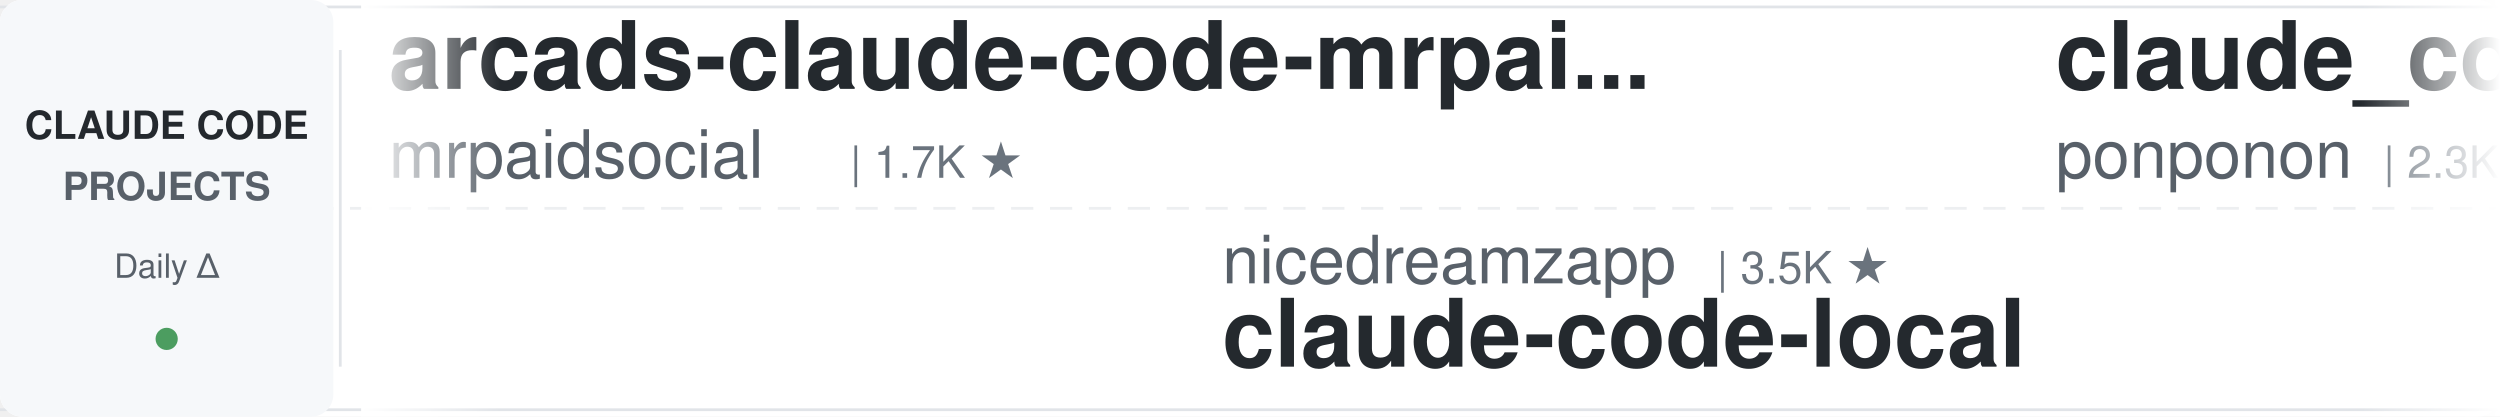
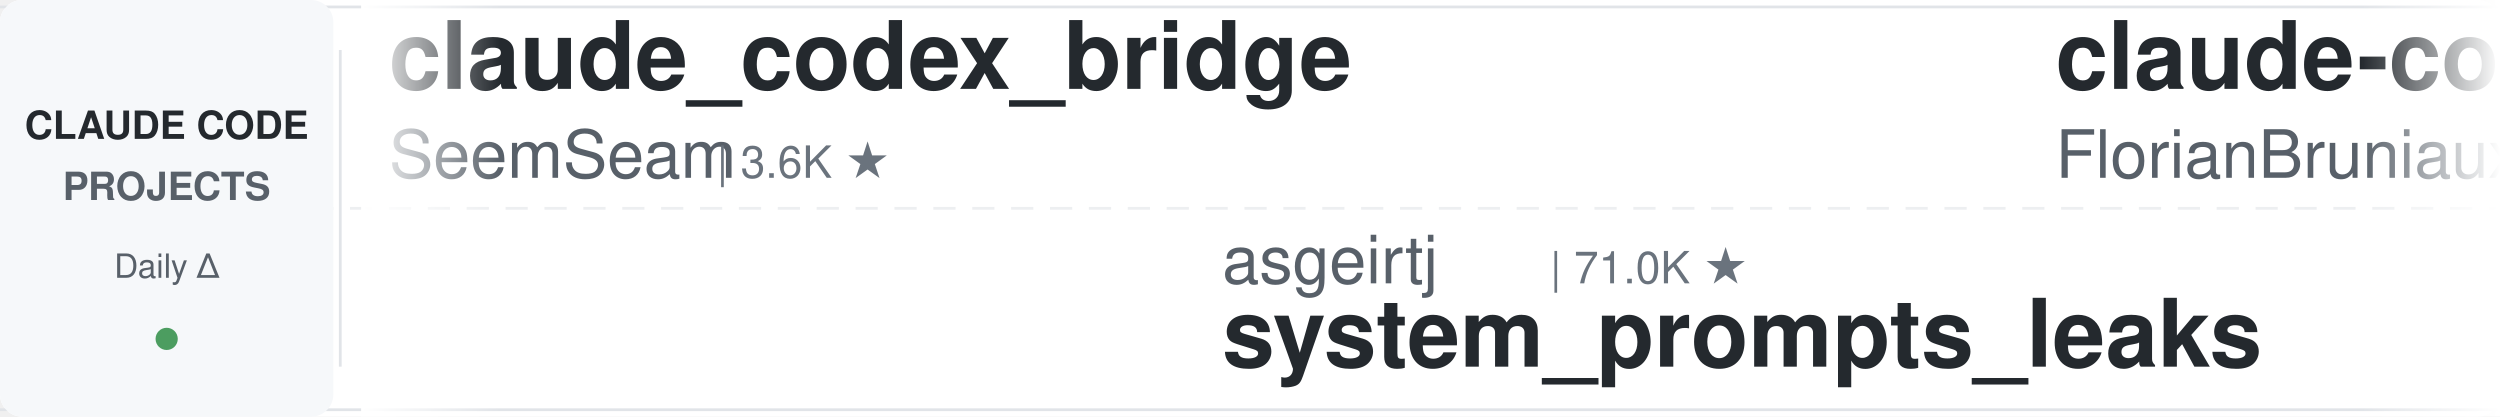
<svg xmlns="http://www.w3.org/2000/svg" width="900" height="150">
  <defs>
    <linearGradient id="leftFade" x1="0%" y1="0%" x2="100%" y2="0%">
      <stop offset="0%" style="stop-color:#ffffff;stop-opacity:1" />
      <stop offset="100%" style="stop-color:#ffffff;stop-opacity:0" />
    </linearGradient>
    <linearGradient id="rightFade" x1="0%" y1="0%" x2="100%" y2="0%">
      <stop offset="0%" style="stop-color:#ffffff;stop-opacity:0" />
      <stop offset="100%" style="stop-color:#ffffff;stop-opacity:1" />
    </linearGradient>
  </defs>
  <rect width="900" height="150" fill="#ffffff" rx="8" />
  <rect x="0" y="2" width="900" height="1" fill="#e1e4e8" />
  <rect x="0" y="147" width="900" height="1" fill="#e1e4e8" />
  <line x1="0" y1="75" x2="900" y2="75" stroke="#e1e4e8" stroke-width="1" stroke-dasharray="8 6" opacity="0.6" />
  <rect x="0" y="0" width="120" height="150" fill="#f6f8fa" rx="8" />
  <text x="60" y="50" font-family="-apple-system, BlinkMacSystemFont, 'Segoe UI', Helvetica, Arial, sans-serif" font-size="14" font-weight="600" fill="#24292e" text-anchor="middle">CLAUDE CODE</text>
  <text x="60" y="72" font-family="-apple-system, BlinkMacSystemFont, 'Segoe UI', Helvetica, Arial, sans-serif" font-size="14" font-weight="600" fill="#586069" text-anchor="middle">PROJECTS</text>
  <text x="60" y="100" font-family="-apple-system, BlinkMacSystemFont, 'Segoe UI', Helvetica, Arial, sans-serif" font-size="12" font-weight="500" fill="#586069" text-anchor="middle">Daily Δ</text>
  <circle cx="60" cy="122" r="4" fill="#22863a" opacity="0.8" />
  <rect x="122" y="18" width="1" height="114" fill="#e1e4e8" />
  <clipPath id="tickerClip">
    <rect x="130" y="0" width="770" height="150" />
  </clipPath>
  <g clip-path="url(#tickerClip)">
    <g id="tickerItems">
      <animateTransform attributeName="transform" attributeType="XML" type="translate" from="0 0" to="-3000 0" dur="54s" repeatCount="indefinite" />
      <g transform="translate(0, 0)">
-         <text x="140" y="32" font-family="-apple-system, BlinkMacSystemFont, 'Segoe UI', Helvetica, Arial, sans-serif" font-size="34" font-weight="600" fill="#24292e">arcads-claude-code-mrpai...</text>
-         <text x="140" y="64" font-family="-apple-system, BlinkMacSystemFont, 'Segoe UI', Helvetica, Arial, sans-serif" font-size="24" font-weight="400" fill="#586069">mrpaidsocial</text>
-         <text x="306" y="64" font-family="-apple-system, BlinkMacSystemFont, 'Segoe UI', Helvetica, Arial, sans-serif" font-size="16" font-weight="500" fill="#6a737d">| 1.7K ★</text>
+         <text x="140" y="32" font-family="-apple-system, BlinkMacSystemFont, 'Segoe UI', Helvetica, Arial, sans-serif" font-size="34" font-weight="600" fill="#24292e">claude_codex_bridge</text>
+         <text x="140" y="64" font-family="-apple-system, BlinkMacSystemFont, 'Segoe UI', Helvetica, Arial, sans-serif" font-size="24" font-weight="400" fill="#586069">SeemSeam</text>
+         <text x="258" y="64" font-family="-apple-system, BlinkMacSystemFont, 'Segoe UI', Helvetica, Arial, sans-serif" font-size="16" font-weight="500" fill="#6a737d">| 3.6K ★</text>
      </g>
      <g transform="translate(300, 0)">
-         <text x="140" y="102" font-family="-apple-system, BlinkMacSystemFont, 'Segoe UI', Helvetica, Arial, sans-serif" font-size="24" font-weight="400" fill="#586069">nicedreamzapp</text>
-         <text x="318" y="102" font-family="-apple-system, BlinkMacSystemFont, 'Segoe UI', Helvetica, Arial, sans-serif" font-size="16" font-weight="500" fill="#6a737d">| 3.5K ★</text>
-         <text x="140" y="132" font-family="-apple-system, BlinkMacSystemFont, 'Segoe UI', Helvetica, Arial, sans-serif" font-size="34" font-weight="600" fill="#24292e">claude-code-local</text>
+         <text x="140" y="102" font-family="-apple-system, BlinkMacSystemFont, 'Segoe UI', Helvetica, Arial, sans-serif" font-size="24" font-weight="400" fill="#586069">asgeirtj</text>
+         <text x="258" y="102" font-family="-apple-system, BlinkMacSystemFont, 'Segoe UI', Helvetica, Arial, sans-serif" font-size="16" font-weight="500" fill="#6a737d">| 71.0K ★</text>
+         <text x="140" y="132" font-family="-apple-system, BlinkMacSystemFont, 'Segoe UI', Helvetica, Arial, sans-serif" font-size="34" font-weight="600" fill="#24292e">system_prompts_leaks</text>
      </g>
      <g transform="translate(600, 0)">
-         <text x="140" y="32" font-family="-apple-system, BlinkMacSystemFont, 'Segoe UI', Helvetica, Arial, sans-serif" font-size="34" font-weight="600" fill="#24292e">claude_code_src</text>
-         <text x="140" y="64" font-family="-apple-system, BlinkMacSystemFont, 'Segoe UI', Helvetica, Arial, sans-serif" font-size="24" font-weight="400" fill="#586069">ponponon</text>
-         <text x="258" y="64" font-family="-apple-system, BlinkMacSystemFont, 'Segoe UI', Helvetica, Arial, sans-serif" font-size="16" font-weight="500" fill="#6a737d">| 2.3K ★</text>
+         <text x="140" y="32" font-family="-apple-system, BlinkMacSystemFont, 'Segoe UI', Helvetica, Arial, sans-serif" font-size="34" font-weight="600" fill="#24292e">claude-code-ultimate-gui...</text>
+         <text x="140" y="64" font-family="-apple-system, BlinkMacSystemFont, 'Segoe UI', Helvetica, Arial, sans-serif" font-size="24" font-weight="400" fill="#586069">FlorianBruniaux</text>
+         <text x="342" y="64" font-family="-apple-system, BlinkMacSystemFont, 'Segoe UI', Helvetica, Arial, sans-serif" font-size="16" font-weight="500" fill="#6a737d">| 6.4K ★</text>
      </g>
      <g transform="translate(900, 0)">
-         <text x="140" y="102" font-family="-apple-system, BlinkMacSystemFont, 'Segoe UI', Helvetica, Arial, sans-serif" font-size="24" font-weight="400" fill="#586069">edmund-io</text>
-         <text x="270" y="102" font-family="-apple-system, BlinkMacSystemFont, 'Segoe UI', Helvetica, Arial, sans-serif" font-size="16" font-weight="500" fill="#6a737d">| 1.5K ★</text>
-         <text x="140" y="132" font-family="-apple-system, BlinkMacSystemFont, 'Segoe UI', Helvetica, Arial, sans-serif" font-size="34" font-weight="600" fill="#24292e">edmunds-claude-code</text>
+         <text x="140" y="102" font-family="-apple-system, BlinkMacSystemFont, 'Segoe UI', Helvetica, Arial, sans-serif" font-size="24" font-weight="400" fill="#586069">Maciek-roboblog</text>
+         <text x="342" y="102" font-family="-apple-system, BlinkMacSystemFont, 'Segoe UI', Helvetica, Arial, sans-serif" font-size="16" font-weight="500" fill="#6a737d">| 8.8K ★</text>
+         <text x="140" y="132" font-family="-apple-system, BlinkMacSystemFont, 'Segoe UI', Helvetica, Arial, sans-serif" font-size="34" font-weight="600" fill="#24292e">Claude-Code-Usage-Monito...</text>
      </g>
      <g transform="translate(1200, 0)">
-         <text x="140" y="32" font-family="-apple-system, BlinkMacSystemFont, 'Segoe UI', Helvetica, Arial, sans-serif" font-size="34" font-weight="600" fill="#24292e">claude-code-showcase</text>
-         <text x="140" y="64" font-family="-apple-system, BlinkMacSystemFont, 'Segoe UI', Helvetica, Arial, sans-serif" font-size="24" font-weight="400" fill="#586069">ChrisWiles</text>
-         <text x="282" y="64" font-family="-apple-system, BlinkMacSystemFont, 'Segoe UI', Helvetica, Arial, sans-serif" font-size="16" font-weight="500" fill="#6a737d">| 6.1K ★</text>
+         <text x="140" y="32" font-family="-apple-system, BlinkMacSystemFont, 'Segoe UI', Helvetica, Arial, sans-serif" font-size="34" font-weight="600" fill="#24292e">claude-code-local</text>
+         <text x="140" y="64" font-family="-apple-system, BlinkMacSystemFont, 'Segoe UI', Helvetica, Arial, sans-serif" font-size="24" font-weight="400" fill="#586069">nicedreamzapp</text>
+         <text x="318" y="64" font-family="-apple-system, BlinkMacSystemFont, 'Segoe UI', Helvetica, Arial, sans-serif" font-size="16" font-weight="500" fill="#6a737d">| 3.5K ★</text>
      </g>
      <g transform="translate(1500, 0)">
-         <text x="140" y="102" font-family="-apple-system, BlinkMacSystemFont, 'Segoe UI', Helvetica, Arial, sans-serif" font-size="24" font-weight="400" fill="#586069">musistudio</text>
-         <text x="282" y="102" font-family="-apple-system, BlinkMacSystemFont, 'Segoe UI', Helvetica, Arial, sans-serif" font-size="16" font-weight="500" fill="#6a737d">| 38.1K ★</text>
-         <text x="140" y="132" font-family="-apple-system, BlinkMacSystemFont, 'Segoe UI', Helvetica, Arial, sans-serif" font-size="34" font-weight="600" fill="#24292e">claude-code-router</text>
+         <text x="140" y="102" font-family="-apple-system, BlinkMacSystemFont, 'Segoe UI', Helvetica, Arial, sans-serif" font-size="24" font-weight="400" fill="#586069">shareAI-lab</text>
+         <text x="294" y="102" font-family="-apple-system, BlinkMacSystemFont, 'Segoe UI', Helvetica, Arial, sans-serif" font-size="16" font-weight="500" fill="#6a737d">| 80.1K ★</text>
+         <text x="140" y="132" font-family="-apple-system, BlinkMacSystemFont, 'Segoe UI', Helvetica, Arial, sans-serif" font-size="34" font-weight="600" fill="#24292e">learn-claude-code</text>
      </g>
      <g transform="translate(1800, 0)">
-         <text x="140" y="32" font-family="-apple-system, BlinkMacSystemFont, 'Segoe UI', Helvetica, Arial, sans-serif" font-size="34" font-weight="600" fill="#24292e">claude-coder</text>
-         <text x="140" y="64" font-family="-apple-system, BlinkMacSystemFont, 'Segoe UI', Helvetica, Arial, sans-serif" font-size="24" font-weight="400" fill="#586069">kodu-ai</text>
-         <text x="246" y="64" font-family="-apple-system, BlinkMacSystemFont, 'Segoe UI', Helvetica, Arial, sans-serif" font-size="16" font-weight="500" fill="#6a737d">| 5.2K ★</text>
+         <text x="140" y="32" font-family="-apple-system, BlinkMacSystemFont, 'Segoe UI', Helvetica, Arial, sans-serif" font-size="34" font-weight="600" fill="#24292e">awesome-claude-code</text>
+         <text x="140" y="64" font-family="-apple-system, BlinkMacSystemFont, 'Segoe UI', Helvetica, Arial, sans-serif" font-size="24" font-weight="400" fill="#586069">jqueryscript</text>
+         <text x="306" y="64" font-family="-apple-system, BlinkMacSystemFont, 'Segoe UI', Helvetica, Arial, sans-serif" font-size="16" font-weight="500" fill="#6a737d">| 544 ★</text>
      </g>
      <g transform="translate(2100, 0)">
-         <text x="140" y="102" font-family="-apple-system, BlinkMacSystemFont, 'Segoe UI', Helvetica, Arial, sans-serif" font-size="24" font-weight="400" fill="#586069">feiskyer</text>
-         <text x="258" y="102" font-family="-apple-system, BlinkMacSystemFont, 'Segoe UI', Helvetica, Arial, sans-serif" font-size="16" font-weight="500" fill="#6a737d">| 1.7K ★</text>
-         <text x="140" y="132" font-family="-apple-system, BlinkMacSystemFont, 'Segoe UI', Helvetica, Arial, sans-serif" font-size="34" font-weight="600" fill="#24292e">claude-code-settings</text>
+         <text x="140" y="102" font-family="-apple-system, BlinkMacSystemFont, 'Segoe UI', Helvetica, Arial, sans-serif" font-size="24" font-weight="400" fill="#586069">Pimzino</text>
+         <text x="246" y="102" font-family="-apple-system, BlinkMacSystemFont, 'Segoe UI', Helvetica, Arial, sans-serif" font-size="16" font-weight="500" fill="#6a737d">| 3.9K ★</text>
+         <text x="140" y="132" font-family="-apple-system, BlinkMacSystemFont, 'Segoe UI', Helvetica, Arial, sans-serif" font-size="34" font-weight="600" fill="#24292e">claude-code-spec-workflo...</text>
      </g>
      <g transform="translate(2400, 0)">
-         <text x="140" y="32" font-family="-apple-system, BlinkMacSystemFont, 'Segoe UI', Helvetica, Arial, sans-serif" font-size="34" font-weight="600" fill="#24292e">learn-claude-code</text>
-         <text x="140" y="64" font-family="-apple-system, BlinkMacSystemFont, 'Segoe UI', Helvetica, Arial, sans-serif" font-size="24" font-weight="400" fill="#586069">shareAI-lab</text>
-         <text x="294" y="64" font-family="-apple-system, BlinkMacSystemFont, 'Segoe UI', Helvetica, Arial, sans-serif" font-size="16" font-weight="500" fill="#6a737d">| 80.1K ★</text>
+         <text x="140" y="32" font-family="-apple-system, BlinkMacSystemFont, 'Segoe UI', Helvetica, Arial, sans-serif" font-size="34" font-weight="600" fill="#24292e">claude-code-skills</text>
+         <text x="140" y="64" font-family="-apple-system, BlinkMacSystemFont, 'Segoe UI', Helvetica, Arial, sans-serif" font-size="24" font-weight="400" fill="#586069">daymade</text>
+         <text x="246" y="64" font-family="-apple-system, BlinkMacSystemFont, 'Segoe UI', Helvetica, Arial, sans-serif" font-size="16" font-weight="500" fill="#6a737d">| 1.5K ★</text>
      </g>
      <g transform="translate(2700, 0)">
-         <text x="140" y="102" font-family="-apple-system, BlinkMacSystemFont, 'Segoe UI', Helvetica, Arial, sans-serif" font-size="24" font-weight="400" fill="#586069">techjarves</text>
-         <text x="282" y="102" font-family="-apple-system, BlinkMacSystemFont, 'Segoe UI', Helvetica, Arial, sans-serif" font-size="16" font-weight="500" fill="#6a737d">| 1.6K ★</text>
-         <text x="140" y="132" font-family="-apple-system, BlinkMacSystemFont, 'Segoe UI', Helvetica, Arial, sans-serif" font-size="34" font-weight="600" fill="#24292e">ClaudeCode-Portable</text>
+         <text x="140" y="102" font-family="-apple-system, BlinkMacSystemFont, 'Segoe UI', Helvetica, Arial, sans-serif" font-size="24" font-weight="400" fill="#586069">davila7</text>
+         <text x="246" y="102" font-family="-apple-system, BlinkMacSystemFont, 'Segoe UI', Helvetica, Arial, sans-serif" font-size="16" font-weight="500" fill="#6a737d">| 33.2K ★</text>
+         <text x="140" y="132" font-family="-apple-system, BlinkMacSystemFont, 'Segoe UI', Helvetica, Arial, sans-serif" font-size="34" font-weight="600" fill="#24292e">claude-code-templates</text>
      </g>
      <g transform="translate(3000, 0)">
-         <text x="140" y="32" font-family="-apple-system, BlinkMacSystemFont, 'Segoe UI', Helvetica, Arial, sans-serif" font-size="34" font-weight="600" fill="#24292e">arcads-claude-code-mrpai...</text>
-         <text x="140" y="64" font-family="-apple-system, BlinkMacSystemFont, 'Segoe UI', Helvetica, Arial, sans-serif" font-size="24" font-weight="400" fill="#586069">mrpaidsocial</text>
-         <text x="306" y="64" font-family="-apple-system, BlinkMacSystemFont, 'Segoe UI', Helvetica, Arial, sans-serif" font-size="16" font-weight="500" fill="#6a737d">| 1.7K ★</text>
+         <text x="140" y="32" font-family="-apple-system, BlinkMacSystemFont, 'Segoe UI', Helvetica, Arial, sans-serif" font-size="34" font-weight="600" fill="#24292e">claude_codex_bridge</text>
+         <text x="140" y="64" font-family="-apple-system, BlinkMacSystemFont, 'Segoe UI', Helvetica, Arial, sans-serif" font-size="24" font-weight="400" fill="#586069">SeemSeam</text>
+         <text x="258" y="64" font-family="-apple-system, BlinkMacSystemFont, 'Segoe UI', Helvetica, Arial, sans-serif" font-size="16" font-weight="500" fill="#6a737d">| 3.6K ★</text>
      </g>
      <g transform="translate(3300, 0)">
-         <text x="140" y="102" font-family="-apple-system, BlinkMacSystemFont, 'Segoe UI', Helvetica, Arial, sans-serif" font-size="24" font-weight="400" fill="#586069">nicedreamzapp</text>
-         <text x="318" y="102" font-family="-apple-system, BlinkMacSystemFont, 'Segoe UI', Helvetica, Arial, sans-serif" font-size="16" font-weight="500" fill="#6a737d">| 3.5K ★</text>
-         <text x="140" y="132" font-family="-apple-system, BlinkMacSystemFont, 'Segoe UI', Helvetica, Arial, sans-serif" font-size="34" font-weight="600" fill="#24292e">claude-code-local</text>
+         <text x="140" y="102" font-family="-apple-system, BlinkMacSystemFont, 'Segoe UI', Helvetica, Arial, sans-serif" font-size="24" font-weight="400" fill="#586069">asgeirtj</text>
+         <text x="258" y="102" font-family="-apple-system, BlinkMacSystemFont, 'Segoe UI', Helvetica, Arial, sans-serif" font-size="16" font-weight="500" fill="#6a737d">| 71.0K ★</text>
+         <text x="140" y="132" font-family="-apple-system, BlinkMacSystemFont, 'Segoe UI', Helvetica, Arial, sans-serif" font-size="34" font-weight="600" fill="#24292e">system_prompts_leaks</text>
      </g>
      <g transform="translate(3600, 0)">
-         <text x="140" y="32" font-family="-apple-system, BlinkMacSystemFont, 'Segoe UI', Helvetica, Arial, sans-serif" font-size="34" font-weight="600" fill="#24292e">claude_code_src</text>
-         <text x="140" y="64" font-family="-apple-system, BlinkMacSystemFont, 'Segoe UI', Helvetica, Arial, sans-serif" font-size="24" font-weight="400" fill="#586069">ponponon</text>
-         <text x="258" y="64" font-family="-apple-system, BlinkMacSystemFont, 'Segoe UI', Helvetica, Arial, sans-serif" font-size="16" font-weight="500" fill="#6a737d">| 2.3K ★</text>
+         <text x="140" y="32" font-family="-apple-system, BlinkMacSystemFont, 'Segoe UI', Helvetica, Arial, sans-serif" font-size="34" font-weight="600" fill="#24292e">claude-code-ultimate-gui...</text>
+         <text x="140" y="64" font-family="-apple-system, BlinkMacSystemFont, 'Segoe UI', Helvetica, Arial, sans-serif" font-size="24" font-weight="400" fill="#586069">FlorianBruniaux</text>
+         <text x="342" y="64" font-family="-apple-system, BlinkMacSystemFont, 'Segoe UI', Helvetica, Arial, sans-serif" font-size="16" font-weight="500" fill="#6a737d">| 6.4K ★</text>
      </g>
      <g transform="translate(3900, 0)">
-         <text x="140" y="102" font-family="-apple-system, BlinkMacSystemFont, 'Segoe UI', Helvetica, Arial, sans-serif" font-size="24" font-weight="400" fill="#586069">edmund-io</text>
-         <text x="270" y="102" font-family="-apple-system, BlinkMacSystemFont, 'Segoe UI', Helvetica, Arial, sans-serif" font-size="16" font-weight="500" fill="#6a737d">| 1.5K ★</text>
-         <text x="140" y="132" font-family="-apple-system, BlinkMacSystemFont, 'Segoe UI', Helvetica, Arial, sans-serif" font-size="34" font-weight="600" fill="#24292e">edmunds-claude-code</text>
+         <text x="140" y="102" font-family="-apple-system, BlinkMacSystemFont, 'Segoe UI', Helvetica, Arial, sans-serif" font-size="24" font-weight="400" fill="#586069">Maciek-roboblog</text>
+         <text x="342" y="102" font-family="-apple-system, BlinkMacSystemFont, 'Segoe UI', Helvetica, Arial, sans-serif" font-size="16" font-weight="500" fill="#6a737d">| 8.8K ★</text>
+         <text x="140" y="132" font-family="-apple-system, BlinkMacSystemFont, 'Segoe UI', Helvetica, Arial, sans-serif" font-size="34" font-weight="600" fill="#24292e">Claude-Code-Usage-Monito...</text>
      </g>
    </g>
  </g>
  <rect x="130" y="0" width="50" height="150" fill="url(#leftFade)" />
  <rect x="850" y="0" width="50" height="150" fill="url(#rightFade)" />
</svg>
